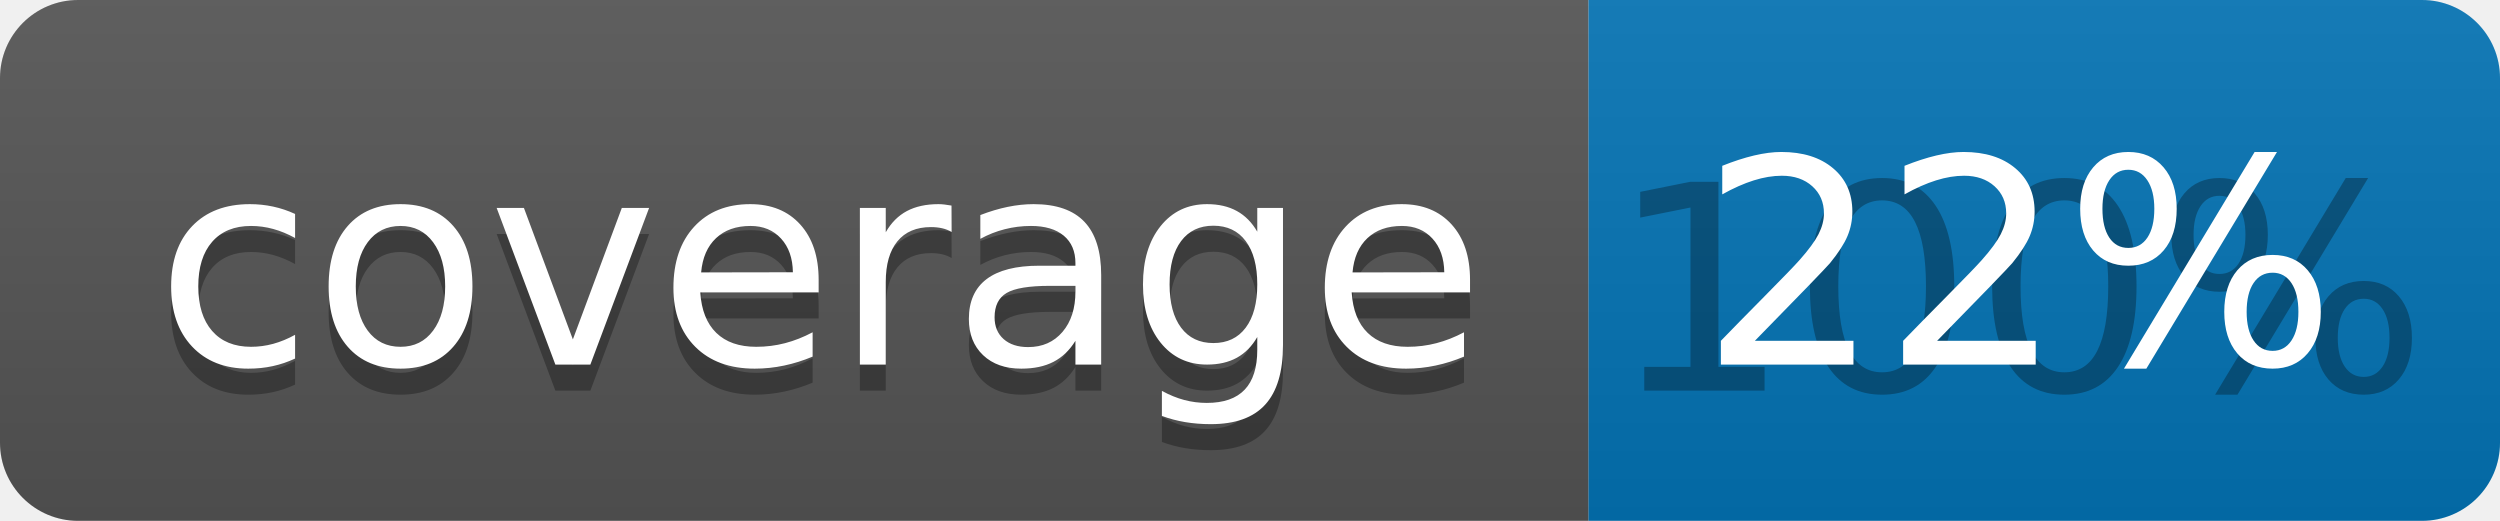
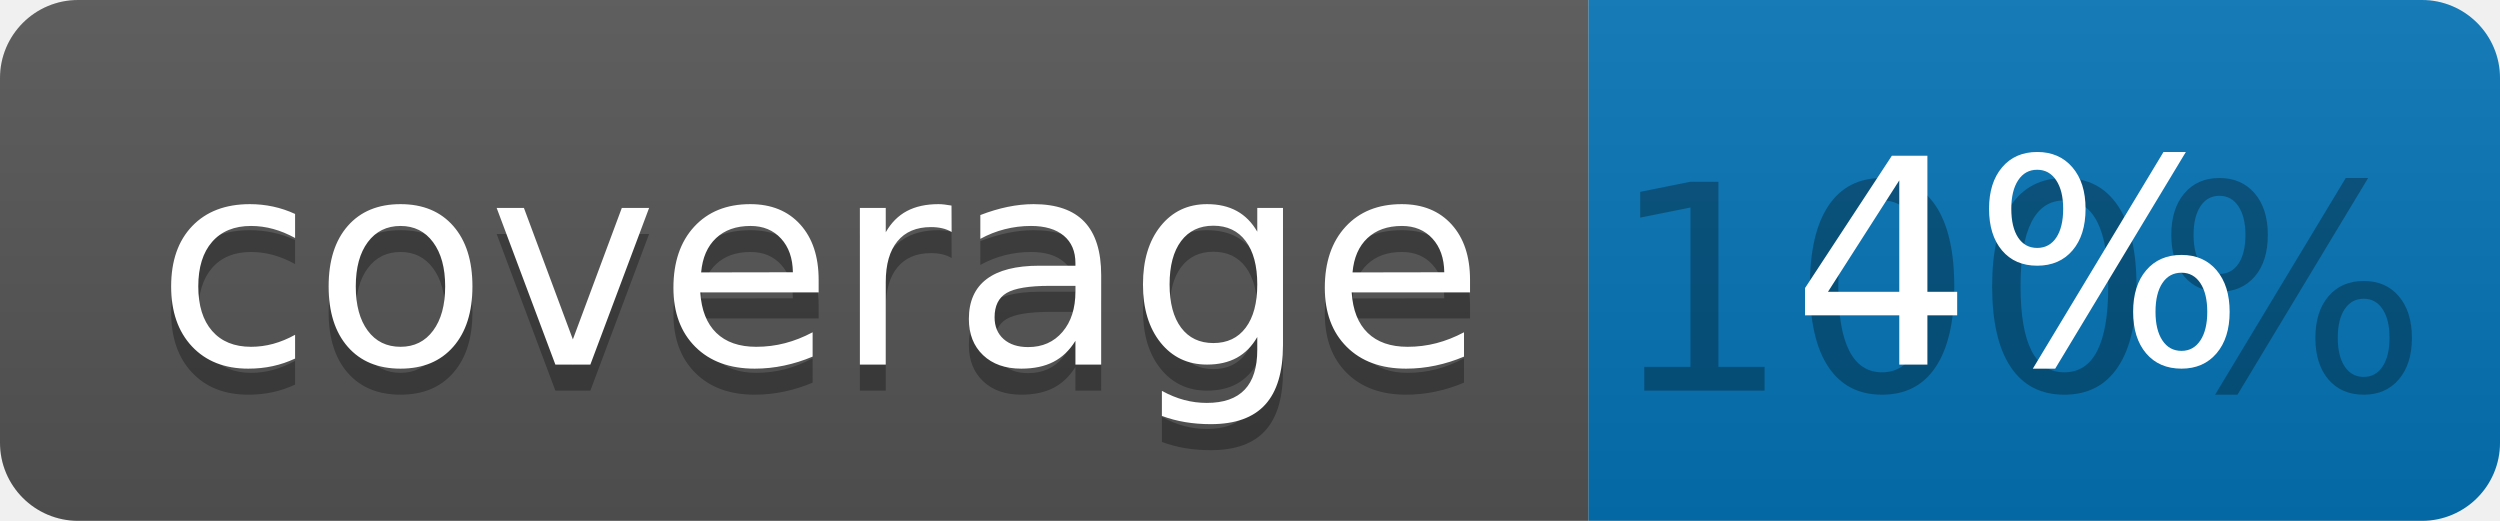
<svg xmlns="http://www.w3.org/2000/svg" width="96" height="20">
  <linearGradient id="b" x2="0" y2="100%">
    <stop offset="0" stop-color="#bbb" stop-opacity=".1" />
    <stop offset="1" stop-opacity=".1" />
  </linearGradient>
  <clipPath id="a">
    <rect width="96" height="20" rx="3" fill="#fff" />
  </clipPath>
  <g clip-path="url(#a)">
    <path fill="#555" d="M0 0h61v20H0z" />
    <path fill="#0374B5" d="M61 0h35v20H61z" />
    <path fill="url(#b)" d="M0 0h96v20H0z" />
  </g>
  <g fill="#fff" text-anchor="middle" font-family="DejaVu Sans,Verdana,Geneva,sans-serif" font-size="110">
    <text x="315" y="150" fill="#010101" fill-opacity=".3" transform="scale(.1)" textLength="510">coverage</text>
    <text x="315" y="140" transform="scale(.1)" textLength="510">coverage</text>
    <text x="775" y="150" fill="#010101" fill-opacity=".3" transform="scale(.1)" textLength="250">100%</text>
-     <text x="775" y="140" transform="scale(.1)" textLength="250">22%</text>
+     <text x="775" y="140" transform="scale(.1)" textLength="250">4%</text>
  </g>
</svg>
